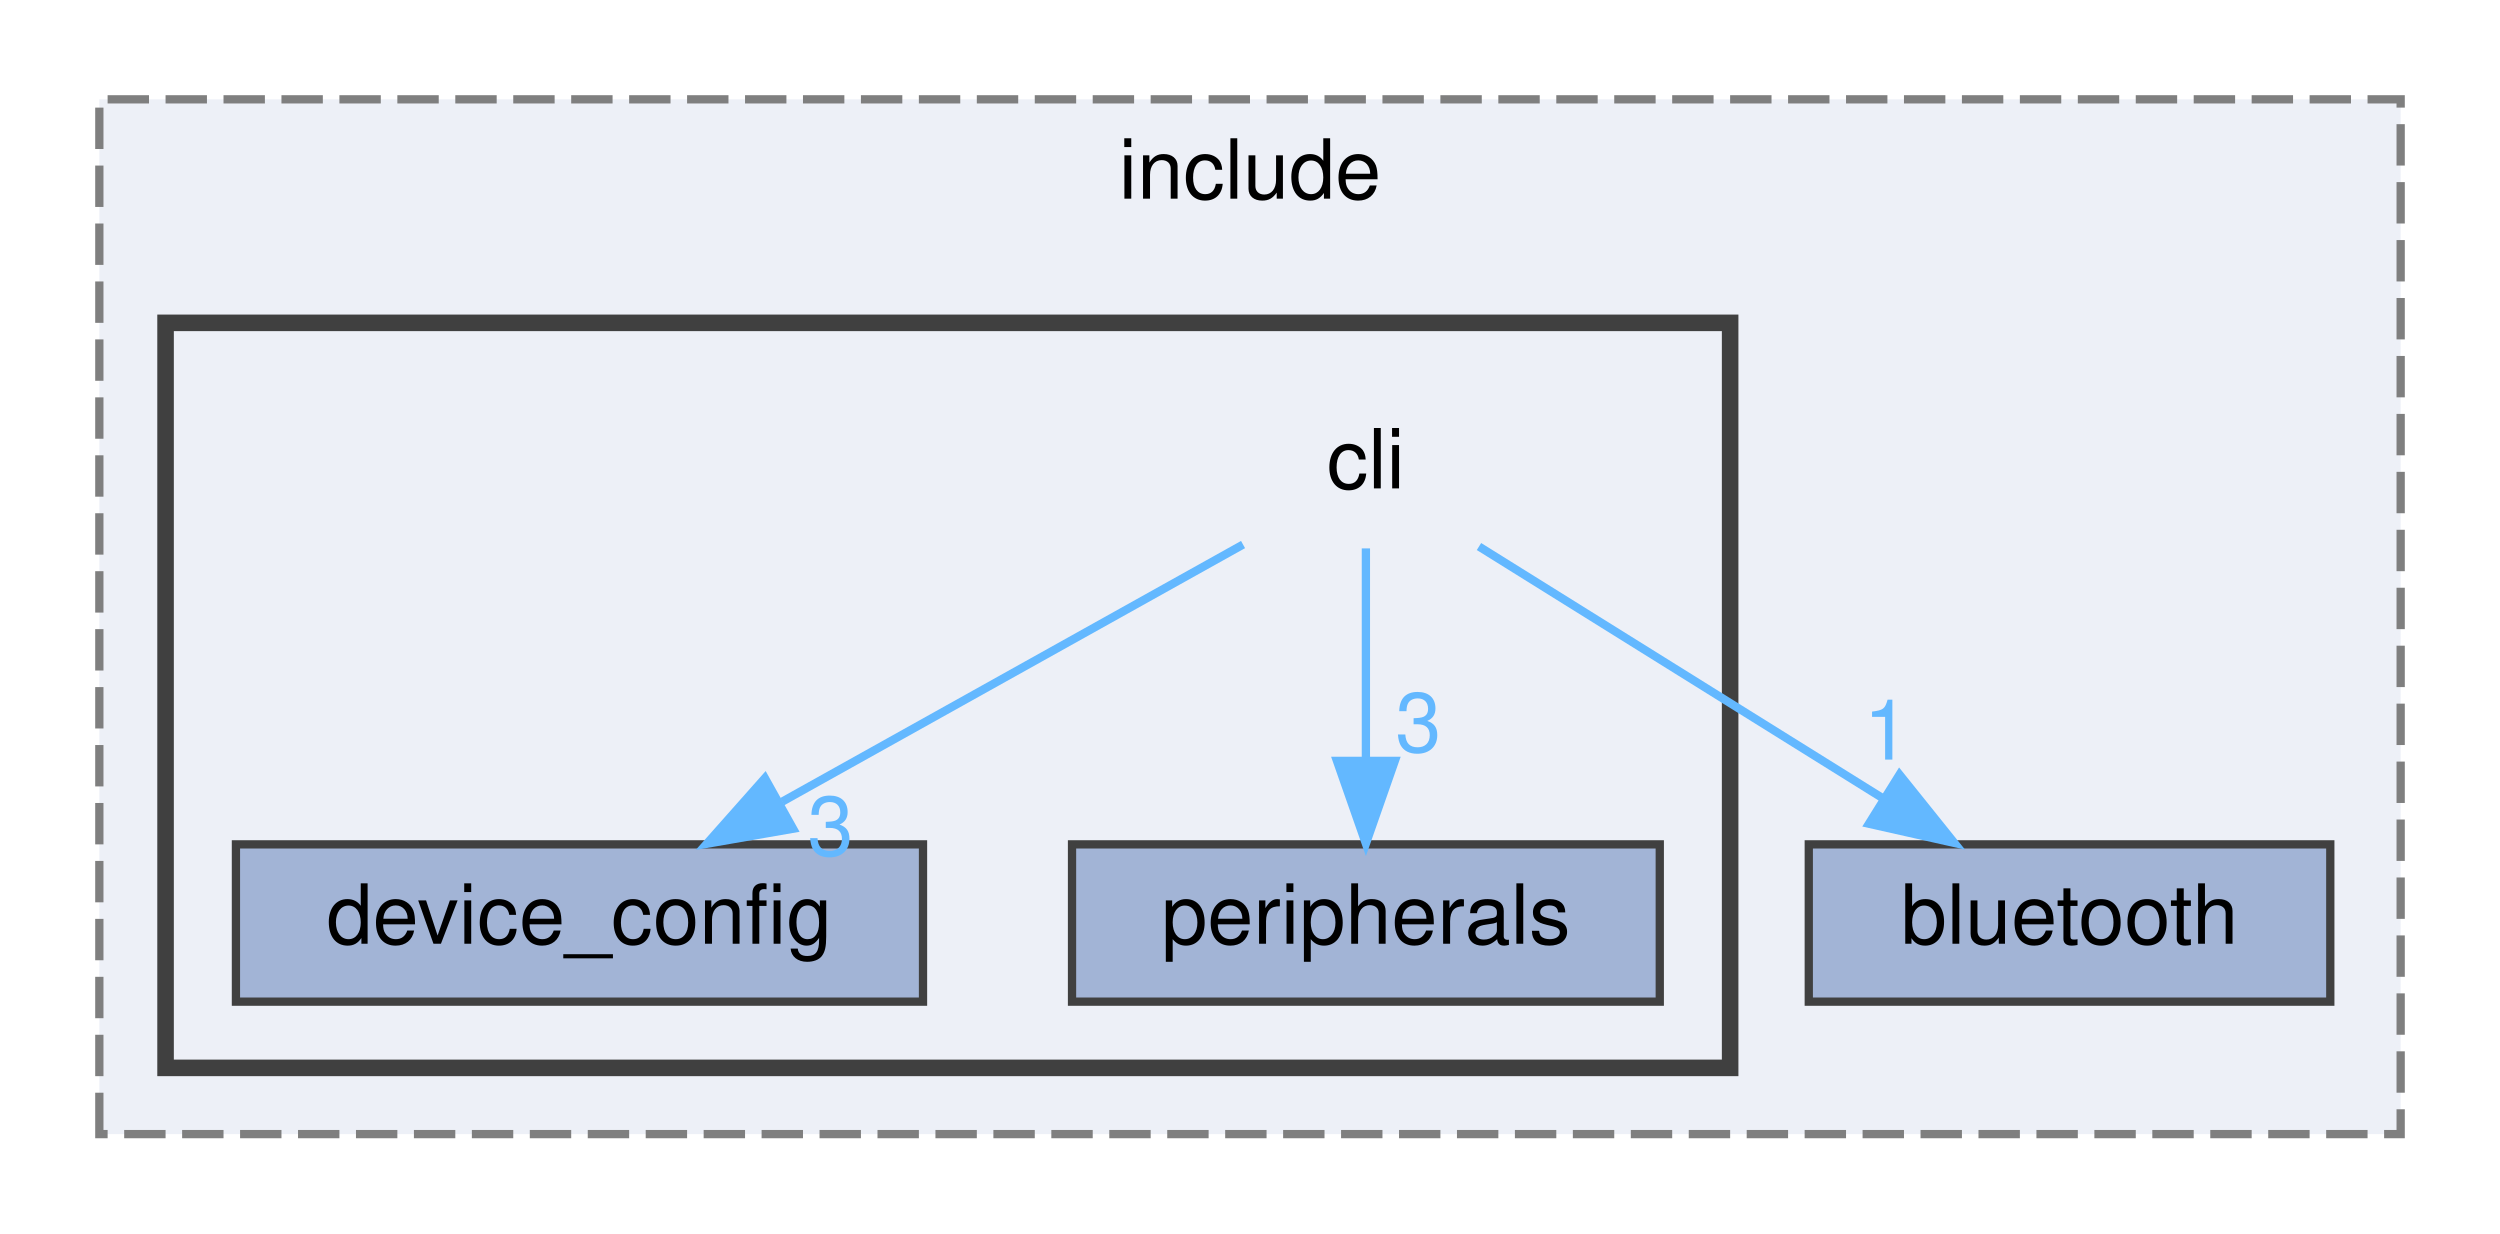
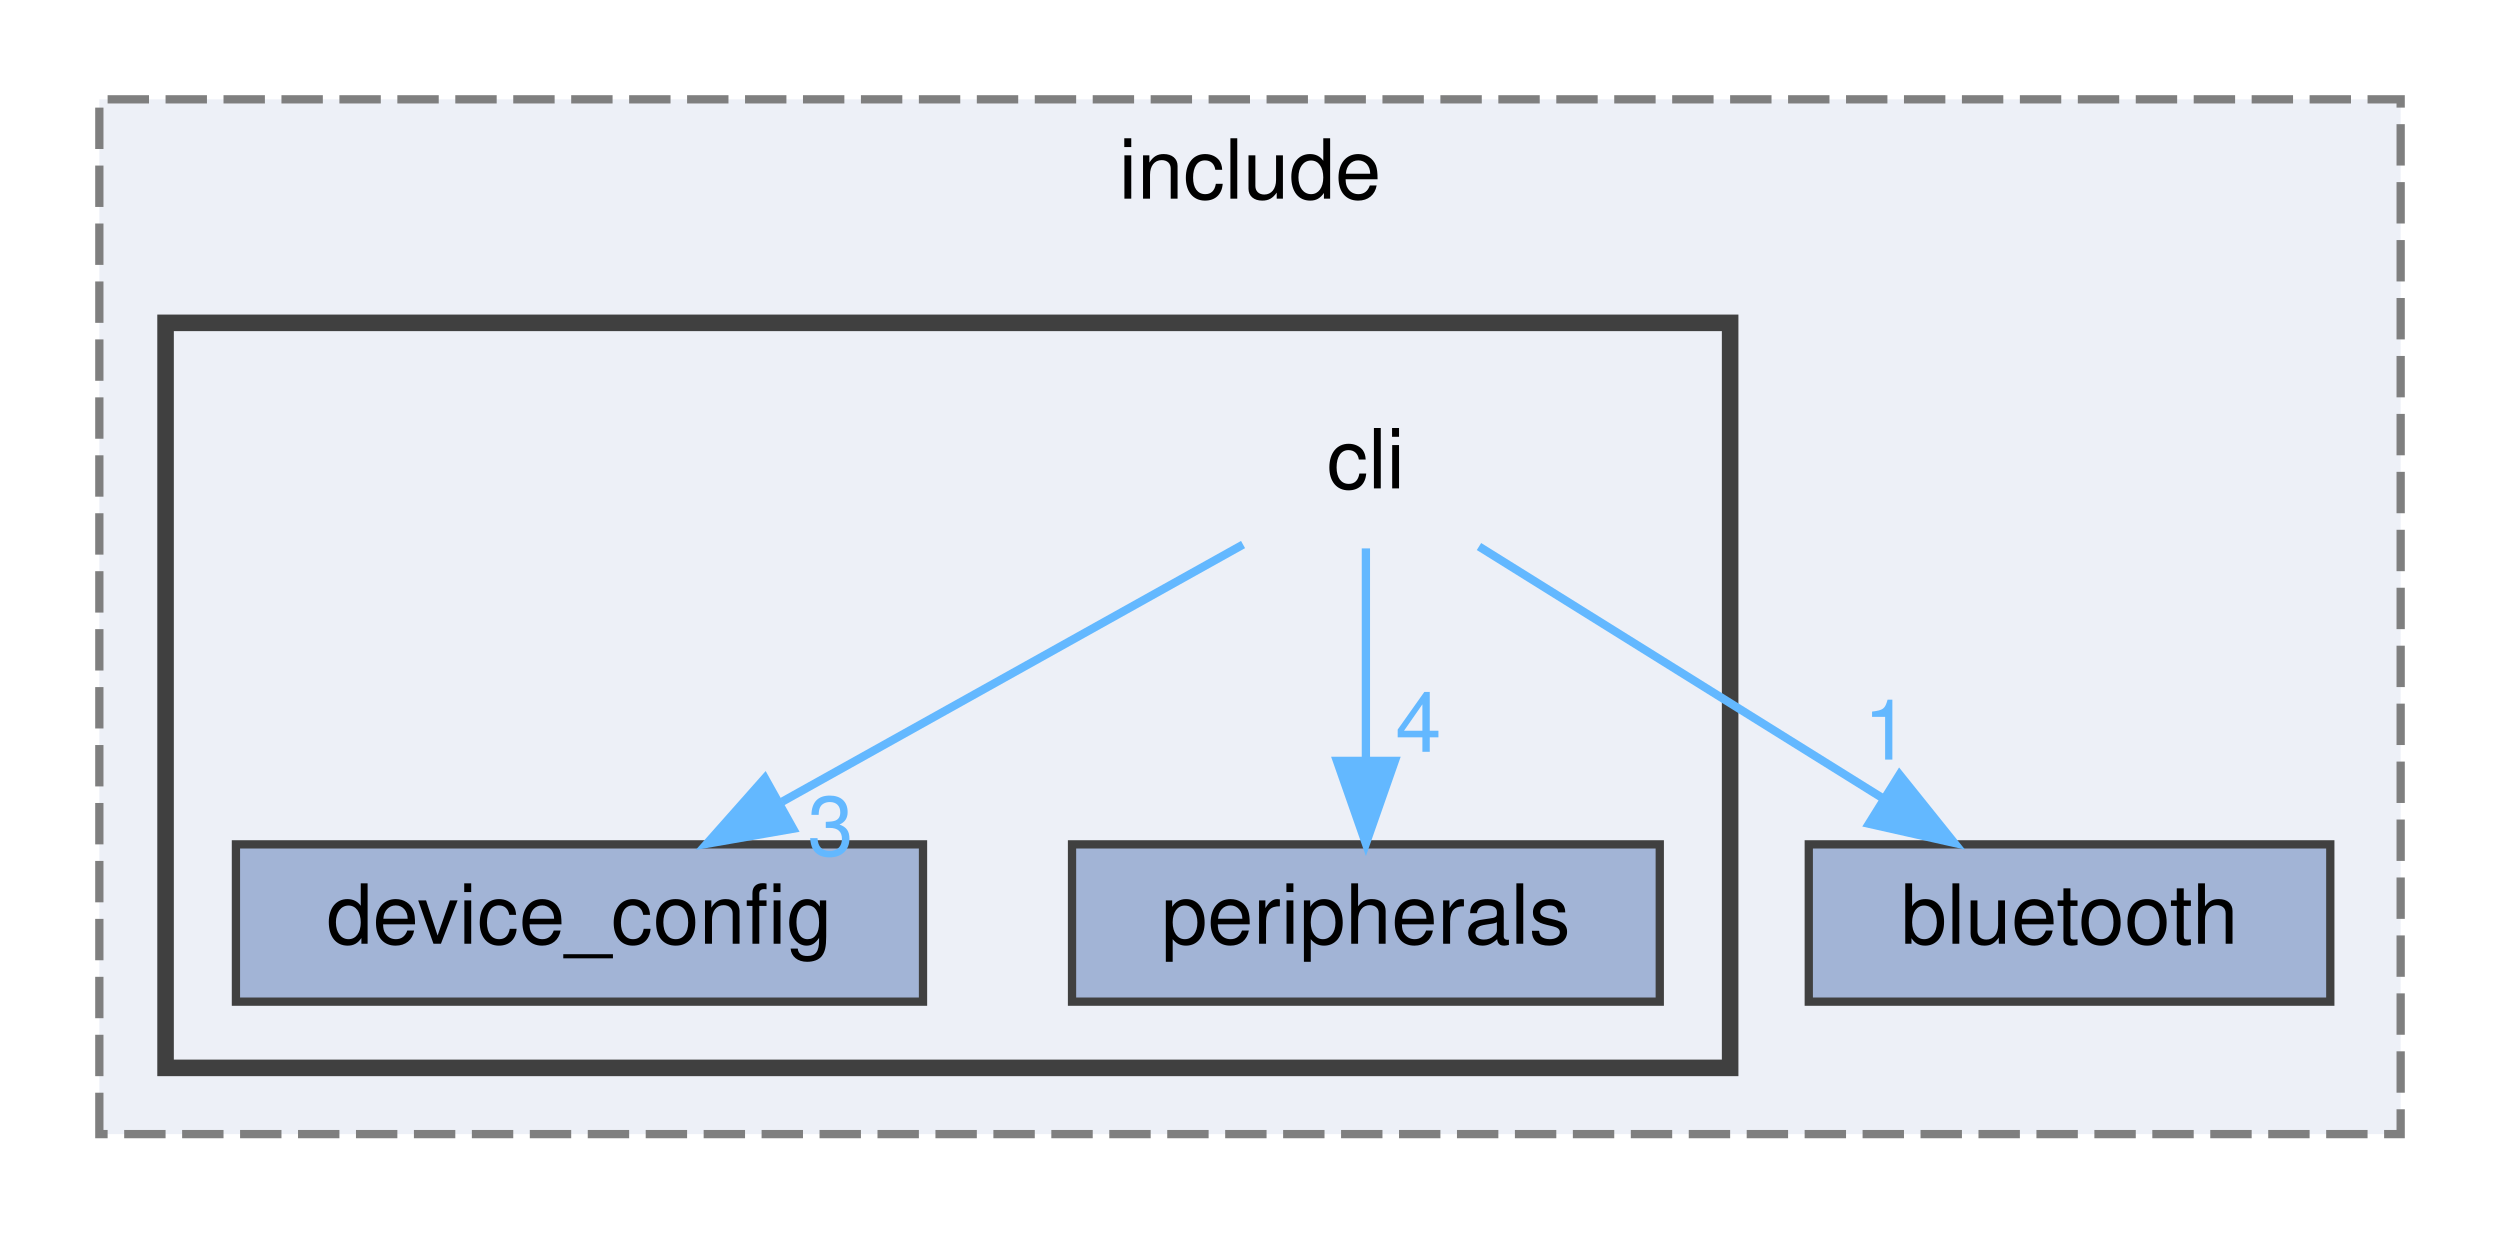
<svg xmlns="http://www.w3.org/2000/svg" xmlns:xlink="http://www.w3.org/1999/xlink" width="302pt" height="149pt" viewBox="0.00 0.00 302.00 149.00">
  <g id="graph0" class="graph" transform="scale(1 1) rotate(0) translate(4 145)">
    <g id="clust1" class="cluster">
      <g id="a_clust1">
        <a xlink:href="dir_d0384342543f67451a573d7221124c26.html" target="_top" xlink:title="include">
          <polygon fill="#edf0f7" stroke="#7f7f7f" stroke-dasharray="5,2" points="8,-8 8,-133 286,-133 286,-8 8,-8" />
          <text text-anchor="middle" x="147" y="-121" font-family="Helvetica,sans-Serif" font-size="10.00">include</text>
        </a>
      </g>
    </g>
    <g id="clust2" class="cluster">
      <g id="a_clust2">
        <a xlink:href="dir_0f69594e7335fbbf6400f5fdece5c598.html" target="_top">
          <polygon fill="#edf0f7" stroke="#404040" stroke-width="2" points="16,-16 16,-106 205,-106 205,-16 16,-16" />
        </a>
      </g>
    </g>
    <g id="node1" class="node">
      <g id="a_node1">
        <a xlink:href="dir_409d71445832ade69d0c21a79b91eb7b.html" target="_top" xlink:title="bluetooth">
          <polygon fill="#a2b4d6" stroke="#404040" points="277.5,-43 214.5,-43 214.5,-24 277.5,-24 277.5,-43" />
          <text text-anchor="middle" x="246" y="-31" font-family="Helvetica,sans-Serif" font-size="10.00">bluetooth</text>
        </a>
      </g>
    </g>
    <g id="node2" class="node">
      <text text-anchor="middle" x="161" y="-86" font-family="Helvetica,sans-Serif" font-size="10.00">cli</text>
    </g>
    <g id="edge2" class="edge">
      <path fill="none" stroke="#63b8ff" d="M174.66,-78.98C187.84,-70.77 208.03,-58.18 223.57,-48.49" />
      <polygon fill="#63b8ff" stroke="#63b8ff" points="225.46,-51.43 232.09,-43.17 221.76,-45.49 225.46,-51.43" />
      <g id="a_edge2-headlabel">
        <a xlink:href="dir_000003_000001.html" target="_top" xlink:title="1">
          <text text-anchor="middle" x="223.91" y="-53.24" font-family="Helvetica,sans-Serif" font-size="10.00" fill="#63b8ff">1</text>
        </a>
      </g>
    </g>
    <g id="node3" class="node">
      <g id="a_node3">
        <a xlink:href="dir_3f931de64b6e1ea4a287e8babb0b0f6a.html" target="_top" xlink:title="device_config">
          <polygon fill="#a2b4d6" stroke="#404040" points="107.5,-43 24.5,-43 24.5,-24 107.5,-24 107.5,-43" />
          <text text-anchor="middle" x="66" y="-31" font-family="Helvetica,sans-Serif" font-size="10.00">device_config</text>
        </a>
      </g>
    </g>
    <g id="edge1" class="edge">
      <path fill="none" stroke="#63b8ff" d="M146.16,-79.22C131.27,-70.92 108.1,-57.99 90.49,-48.16" />
      <polygon fill="#63b8ff" stroke="#63b8ff" points="91.81,-44.89 81.37,-43.07 88.4,-51 91.81,-44.89" />
      <g id="a_edge1-headlabel">
        <a xlink:href="dir_000003_000005.html" target="_top" xlink:title="3">
          <text text-anchor="middle" x="96.33" y="-41.66" font-family="Helvetica,sans-Serif" font-size="10.00" fill="#63b8ff">3</text>
        </a>
      </g>
    </g>
    <g id="node4" class="node">
      <g id="a_node4">
        <a xlink:href="dir_d8d79257e2402971c6385915cd80c0f6.html" target="_top" xlink:title="peripherals">
          <polygon fill="#a2b4d6" stroke="#404040" points="196.5,-43 125.5,-43 125.5,-24 196.5,-24 196.5,-43" />
          <text text-anchor="middle" x="161" y="-31" font-family="Helvetica,sans-Serif" font-size="10.00">peripherals</text>
        </a>
      </g>
    </g>
    <g id="edge3" class="edge">
      <path fill="none" stroke="#63b8ff" d="M161,-78.75C161,-71.8 161,-61.85 161,-53.13" />
      <polygon fill="#63b8ff" stroke="#63b8ff" points="164.5,-53.09 161,-43.09 157.5,-53.09 164.5,-53.09" />
      <g id="a_edge3-headlabel">
-         <a xlink:href="dir_000003_000011.html" target="_top" xlink:title="3">
-           <text text-anchor="middle" x="167.34" y="-54.18" font-family="Helvetica,sans-Serif" font-size="10.00" fill="#63b8ff">3</text>
+         <a xlink:href="dir_000003_000011.html" target="_top" xlink:title="4">
+           <text text-anchor="middle" x="167.34" y="-54.18" font-family="Helvetica,sans-Serif" font-size="10.00" fill="#63b8ff">4</text>
        </a>
      </g>
    </g>
  </g>
</svg>
